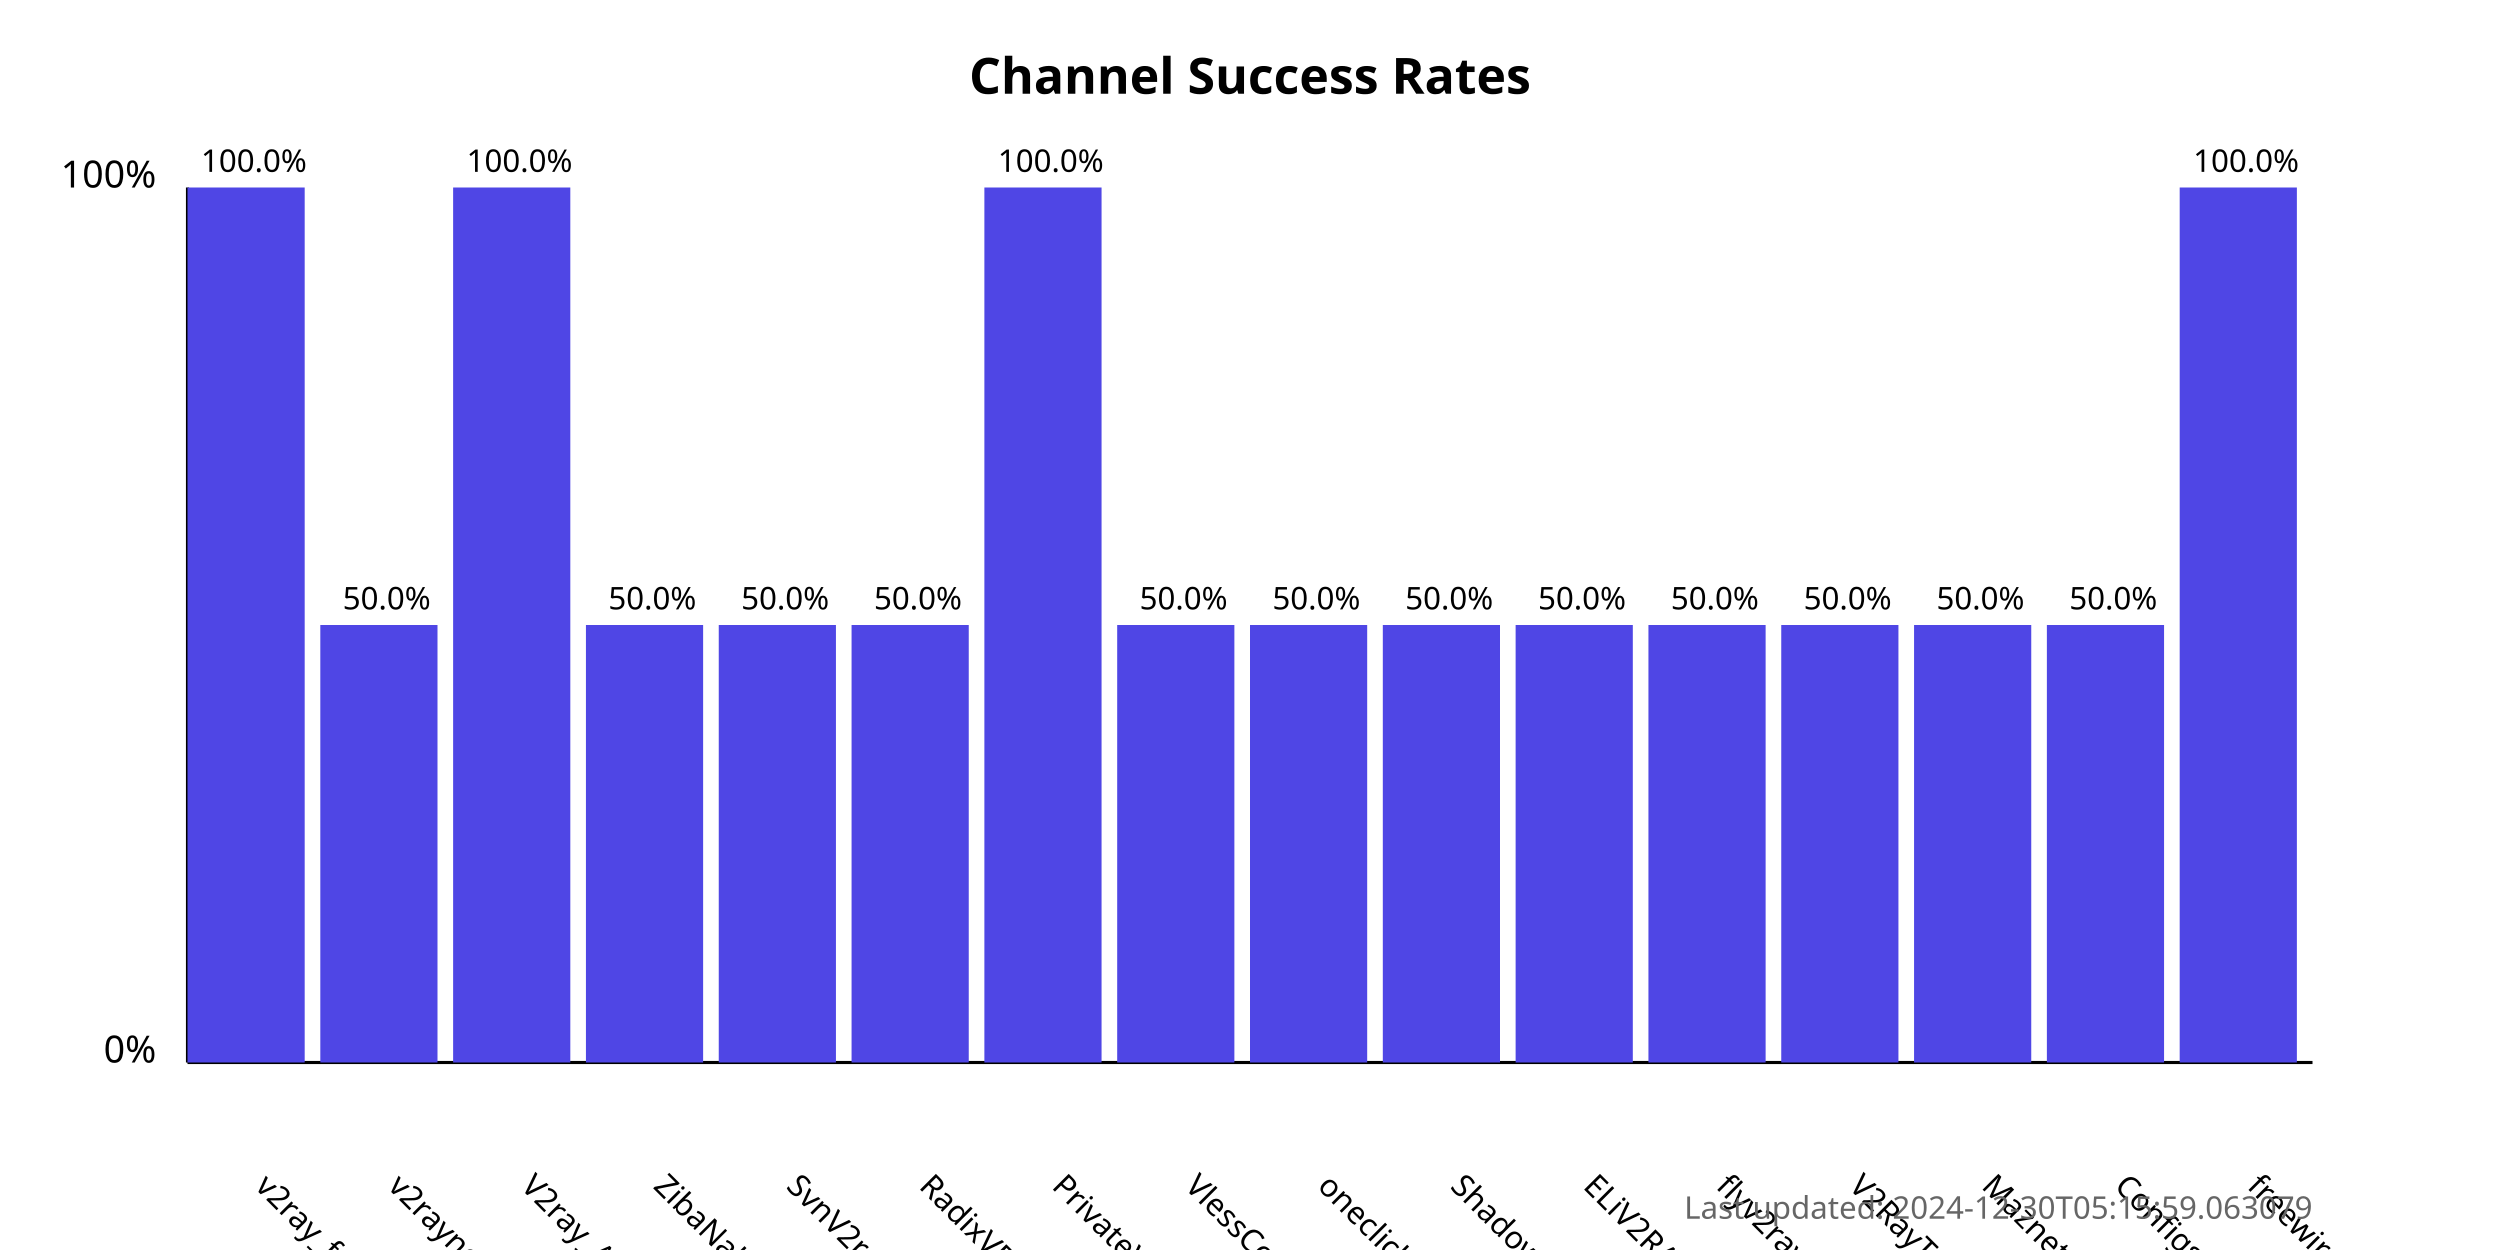
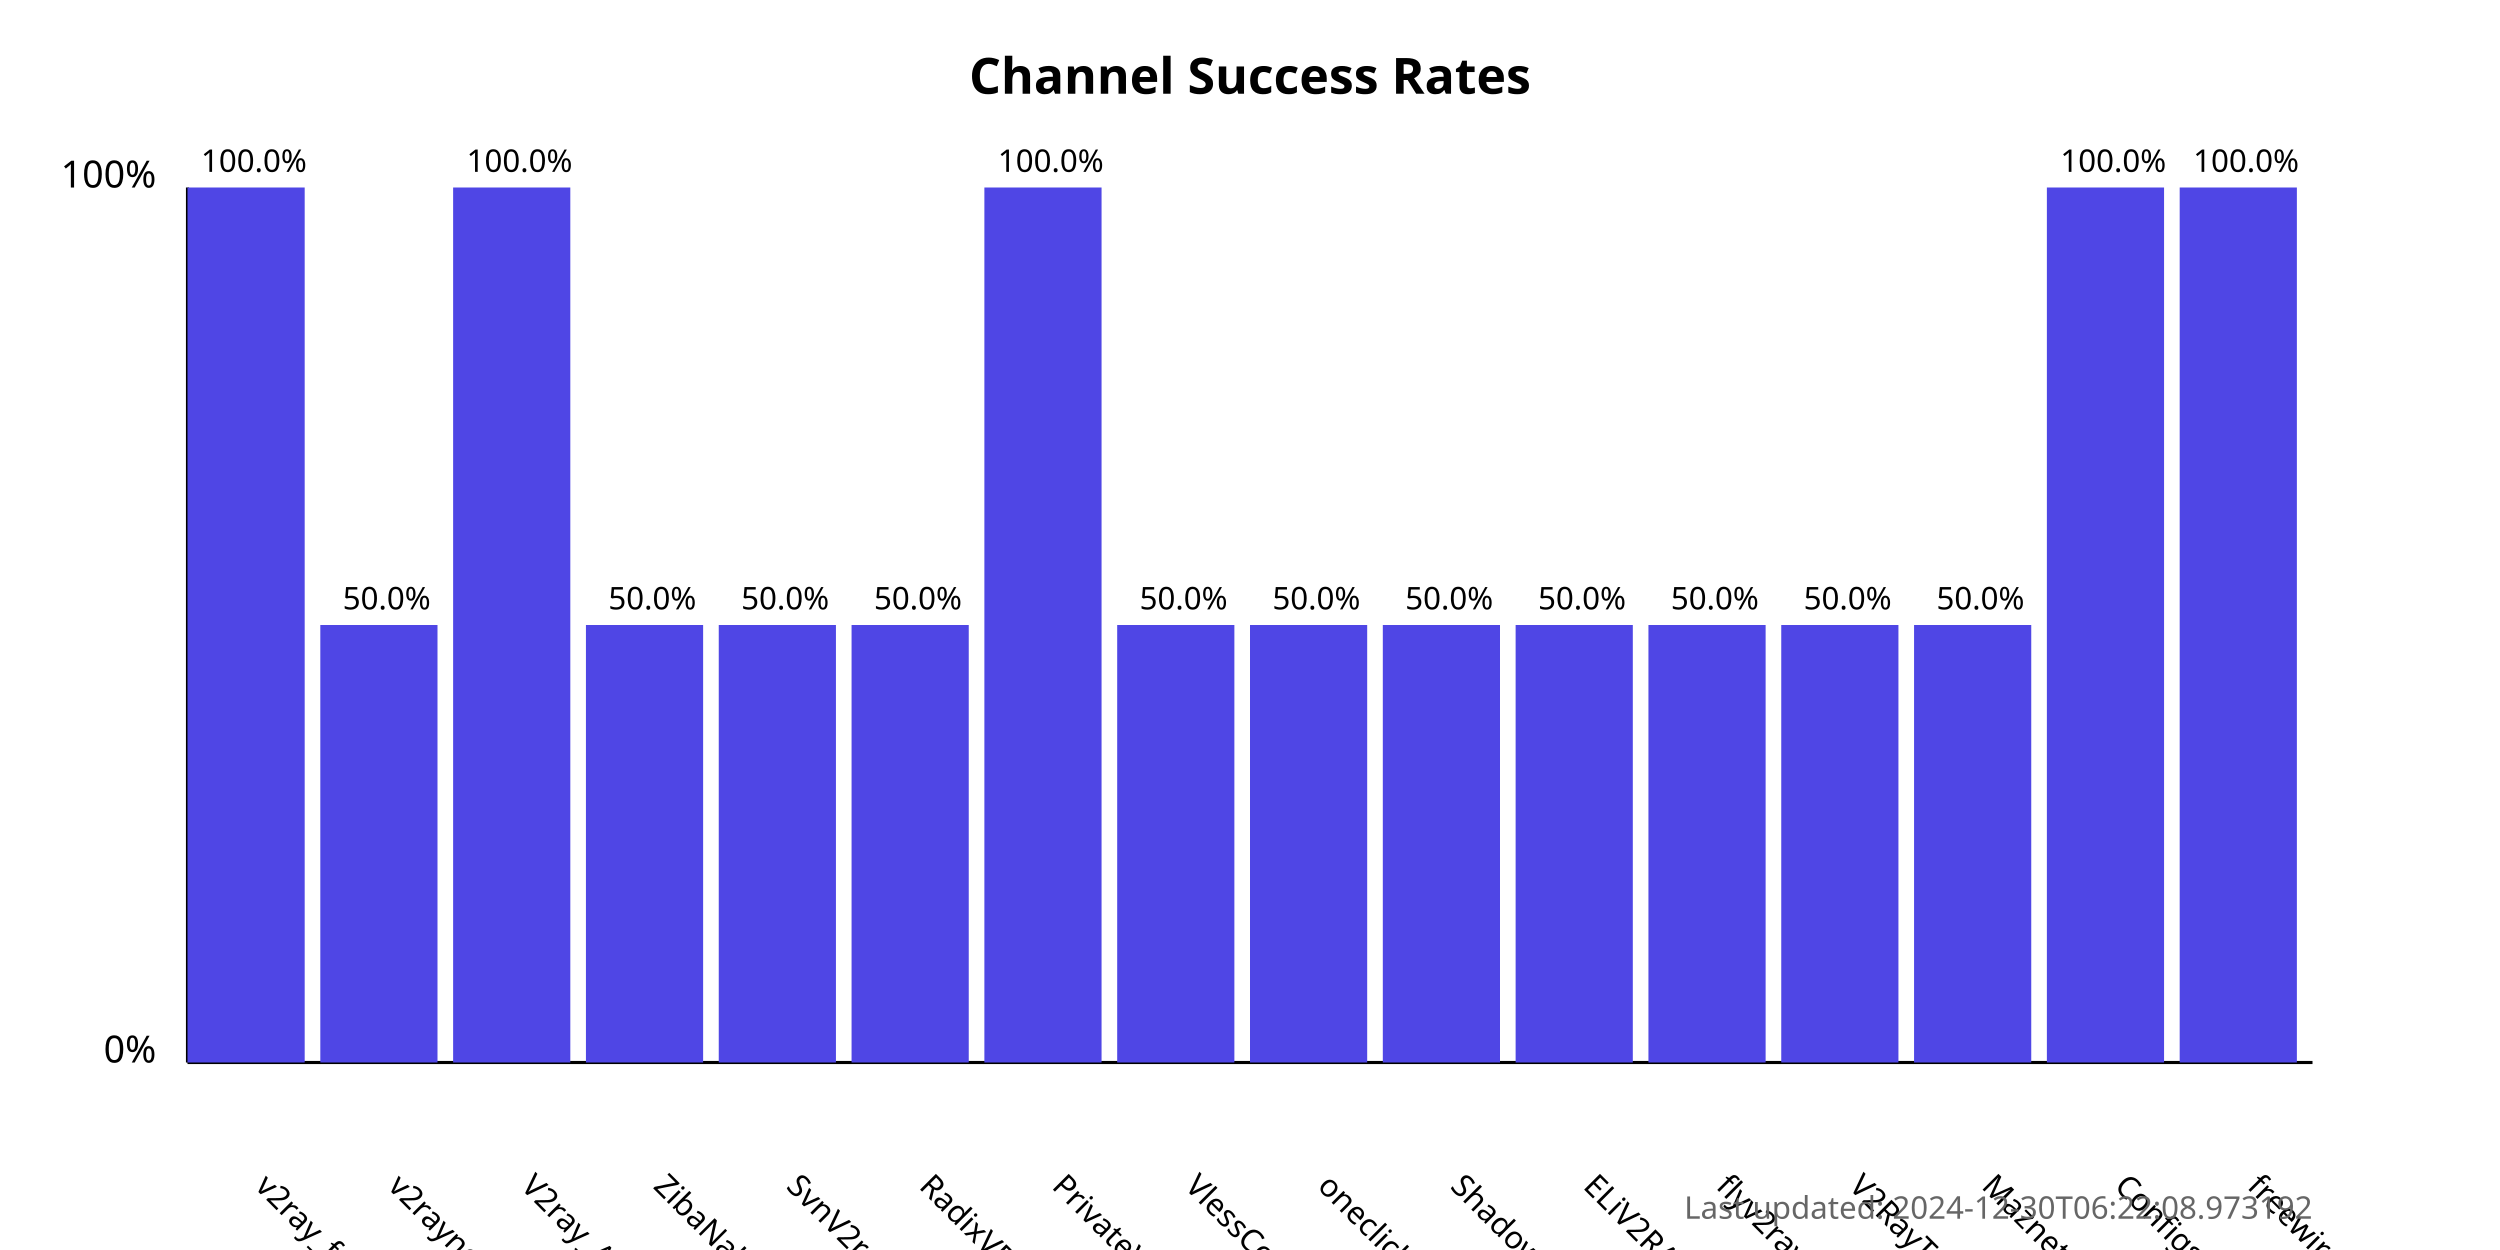
<svg xmlns="http://www.w3.org/2000/svg" width="800" height="400">
  <style>
            .chart-title { font: bold 16px sans-serif; }
            .axis-label { font: 12px sans-serif; }
            .tick-label { font: 10px sans-serif; }
            .bar { fill: #4f46e5; }
            .bar:hover { fill: #6366f1; }
            .timestamp { font: 10px sans-serif; fill: #666; }
        </style>
  <text x="400.0" y="30" text-anchor="middle" class="chart-title">
            Channel Success Rates
        </text>
  <line x1="60" y1="340" x2="60" y2="60" stroke="black" stroke-width="1" />
  <line x1="60" y1="340" x2="740" y2="340" stroke="black" stroke-width="1" />
  <text x="50" y="340" text-anchor="end" class="axis-label">0%</text>
  <text x="50" y="60" text-anchor="end" class="axis-label">100%</text>
  <g>
    <rect x="60" y="60.0" width="37.5" height="280.0" class="bar" />
    <text x="81.25" y="380" transform="rotate(45, 81.25, 380)" text-anchor="start" class="tick-label">
                v2ray_free_conf
            </text>
    <text x="81.25" y="55.0" text-anchor="middle" class="tick-label">
                100.0%
            </text>
  </g>
  <g>
    <rect x="102.5" y="200.0" width="37.5" height="140.0" class="bar" />
    <text x="123.75" y="380" transform="rotate(45, 123.75, 380)" text-anchor="start" class="tick-label">
                v2rayngvpn
            </text>
    <text x="123.75" y="195.0" text-anchor="middle" class="tick-label">
                50.0%
            </text>
  </g>
  <g>
    <rect x="145.0" y="60.0" width="37.5" height="280.0" class="bar" />
    <text x="166.25" y="380" transform="rotate(45, 166.25, 380)" text-anchor="start" class="tick-label">
                V2ray_Alpha
            </text>
    <text x="166.25" y="55.0" text-anchor="middle" class="tick-label">
                100.0%
            </text>
  </g>
  <g>
    <rect x="187.5" y="200.0" width="37.5" height="140.0" class="bar" />
    <text x="208.75" y="380" transform="rotate(45, 208.75, 380)" text-anchor="start" class="tick-label">
                ZibaNabz
            </text>
    <text x="208.75" y="195.0" text-anchor="middle" class="tick-label">
                50.0%
            </text>
  </g>
  <g>
    <rect x="230.0" y="200.0" width="37.5" height="140.0" class="bar" />
    <text x="251.25" y="380" transform="rotate(45, 251.25, 380)" text-anchor="start" class="tick-label">
                SvnV2ray
            </text>
    <text x="251.25" y="195.0" text-anchor="middle" class="tick-label">
                50.0%
            </text>
  </g>
  <g>
    <rect x="272.5" y="200.0" width="37.5" height="140.0" class="bar" />
    <text x="293.75" y="380" transform="rotate(45, 293.75, 380)" text-anchor="start" class="tick-label">
                RadixVPN
            </text>
    <text x="293.75" y="195.0" text-anchor="middle" class="tick-label">
                50.0%
            </text>
  </g>
  <g>
    <rect x="315.0" y="60.0" width="37.5" height="280.0" class="bar" />
    <text x="336.25" y="380" transform="rotate(45, 336.25, 380)" text-anchor="start" class="tick-label">
                PrivateVPNs
            </text>
    <text x="336.25" y="55.0" text-anchor="middle" class="tick-label">
                100.0%
            </text>
  </g>
  <g>
    <rect x="357.5" y="200.0" width="37.5" height="140.0" class="bar" />
    <text x="378.75" y="380" transform="rotate(45, 378.75, 380)" text-anchor="start" class="tick-label">
                VlessConfig
            </text>
    <text x="378.75" y="195.0" text-anchor="middle" class="tick-label">
                50.0%
            </text>
  </g>
  <g>
    <rect x="400.0" y="200.0" width="37.5" height="140.0" class="bar" />
    <text x="421.25" y="380" transform="rotate(45, 421.25, 380)" text-anchor="start" class="tick-label">
                oneclickvpnkeys
            </text>
    <text x="421.25" y="195.0" text-anchor="middle" class="tick-label">
                50.0%
            </text>
  </g>
  <g>
    <rect x="442.5" y="200.0" width="37.5" height="140.0" class="bar" />
    <text x="463.75" y="380" transform="rotate(45, 463.75, 380)" text-anchor="start" class="tick-label">
                ShadowProxy66
            </text>
    <text x="463.75" y="195.0" text-anchor="middle" class="tick-label">
                50.0%
            </text>
  </g>
  <g>
    <rect x="485.0" y="200.0" width="37.5" height="140.0" class="bar" />
    <text x="506.25" y="380" transform="rotate(45, 506.25, 380)" text-anchor="start" class="tick-label">
                ELiV2RAY
            </text>
    <text x="506.25" y="195.0" text-anchor="middle" class="tick-label">
                50.0%
            </text>
  </g>
  <g>
    <rect x="527.5" y="200.0" width="37.5" height="140.0" class="bar" />
    <text x="548.75" y="380" transform="rotate(45, 548.75, 380)" text-anchor="start" class="tick-label">
                flyv2ray
            </text>
    <text x="548.75" y="195.0" text-anchor="middle" class="tick-label">
                50.0%
            </text>
  </g>
  <g>
    <rect x="570.0" y="200.0" width="37.5" height="140.0" class="bar" />
    <text x="591.25" y="380" transform="rotate(45, 591.25, 380)" text-anchor="start" class="tick-label">
                V2RayTz
            </text>
    <text x="591.25" y="195.0" text-anchor="middle" class="tick-label">
                50.0%
            </text>
  </g>
  <g>
    <rect x="612.5" y="200.0" width="37.5" height="140.0" class="bar" />
    <text x="633.75" y="380" transform="rotate(45, 633.75, 380)" text-anchor="start" class="tick-label">
                Maznet
            </text>
    <text x="633.75" y="195.0" text-anchor="middle" class="tick-label">
                50.0%
            </text>
  </g>
  <g>
-     <rect x="655.0" y="200.0" width="37.5" height="140.0" class="bar" />
+     <rect x="655.0" y="60.0" width="37.5" height="280.0" class="bar" />
    <text x="676.25" y="380" transform="rotate(45, 676.25, 380)" text-anchor="start" class="tick-label">
                ConfigsHUB
            </text>
-     <text x="676.25" y="195.0" text-anchor="middle" class="tick-label">
-                 50.0%
+     <text x="676.25" y="55.0" text-anchor="middle" class="tick-label">
+                 100.0%
            </text>
  </g>
  <g>
    <rect x="697.5" y="60.0" width="37.5" height="280.0" class="bar" />
    <text x="718.75" y="380" transform="rotate(45, 718.75, 380)" text-anchor="start" class="tick-label">
                freewireguard
            </text>
    <text x="718.75" y="55.0" text-anchor="middle" class="tick-label">
                100.0%
            </text>
  </g>
  <text x="740" y="390" text-anchor="end" class="timestamp">
-             Last updated: 2024-12-30T05:15:59.063079
+             Last updated: 2024-12-30T06:22:08.973192
        </text>
</svg>
